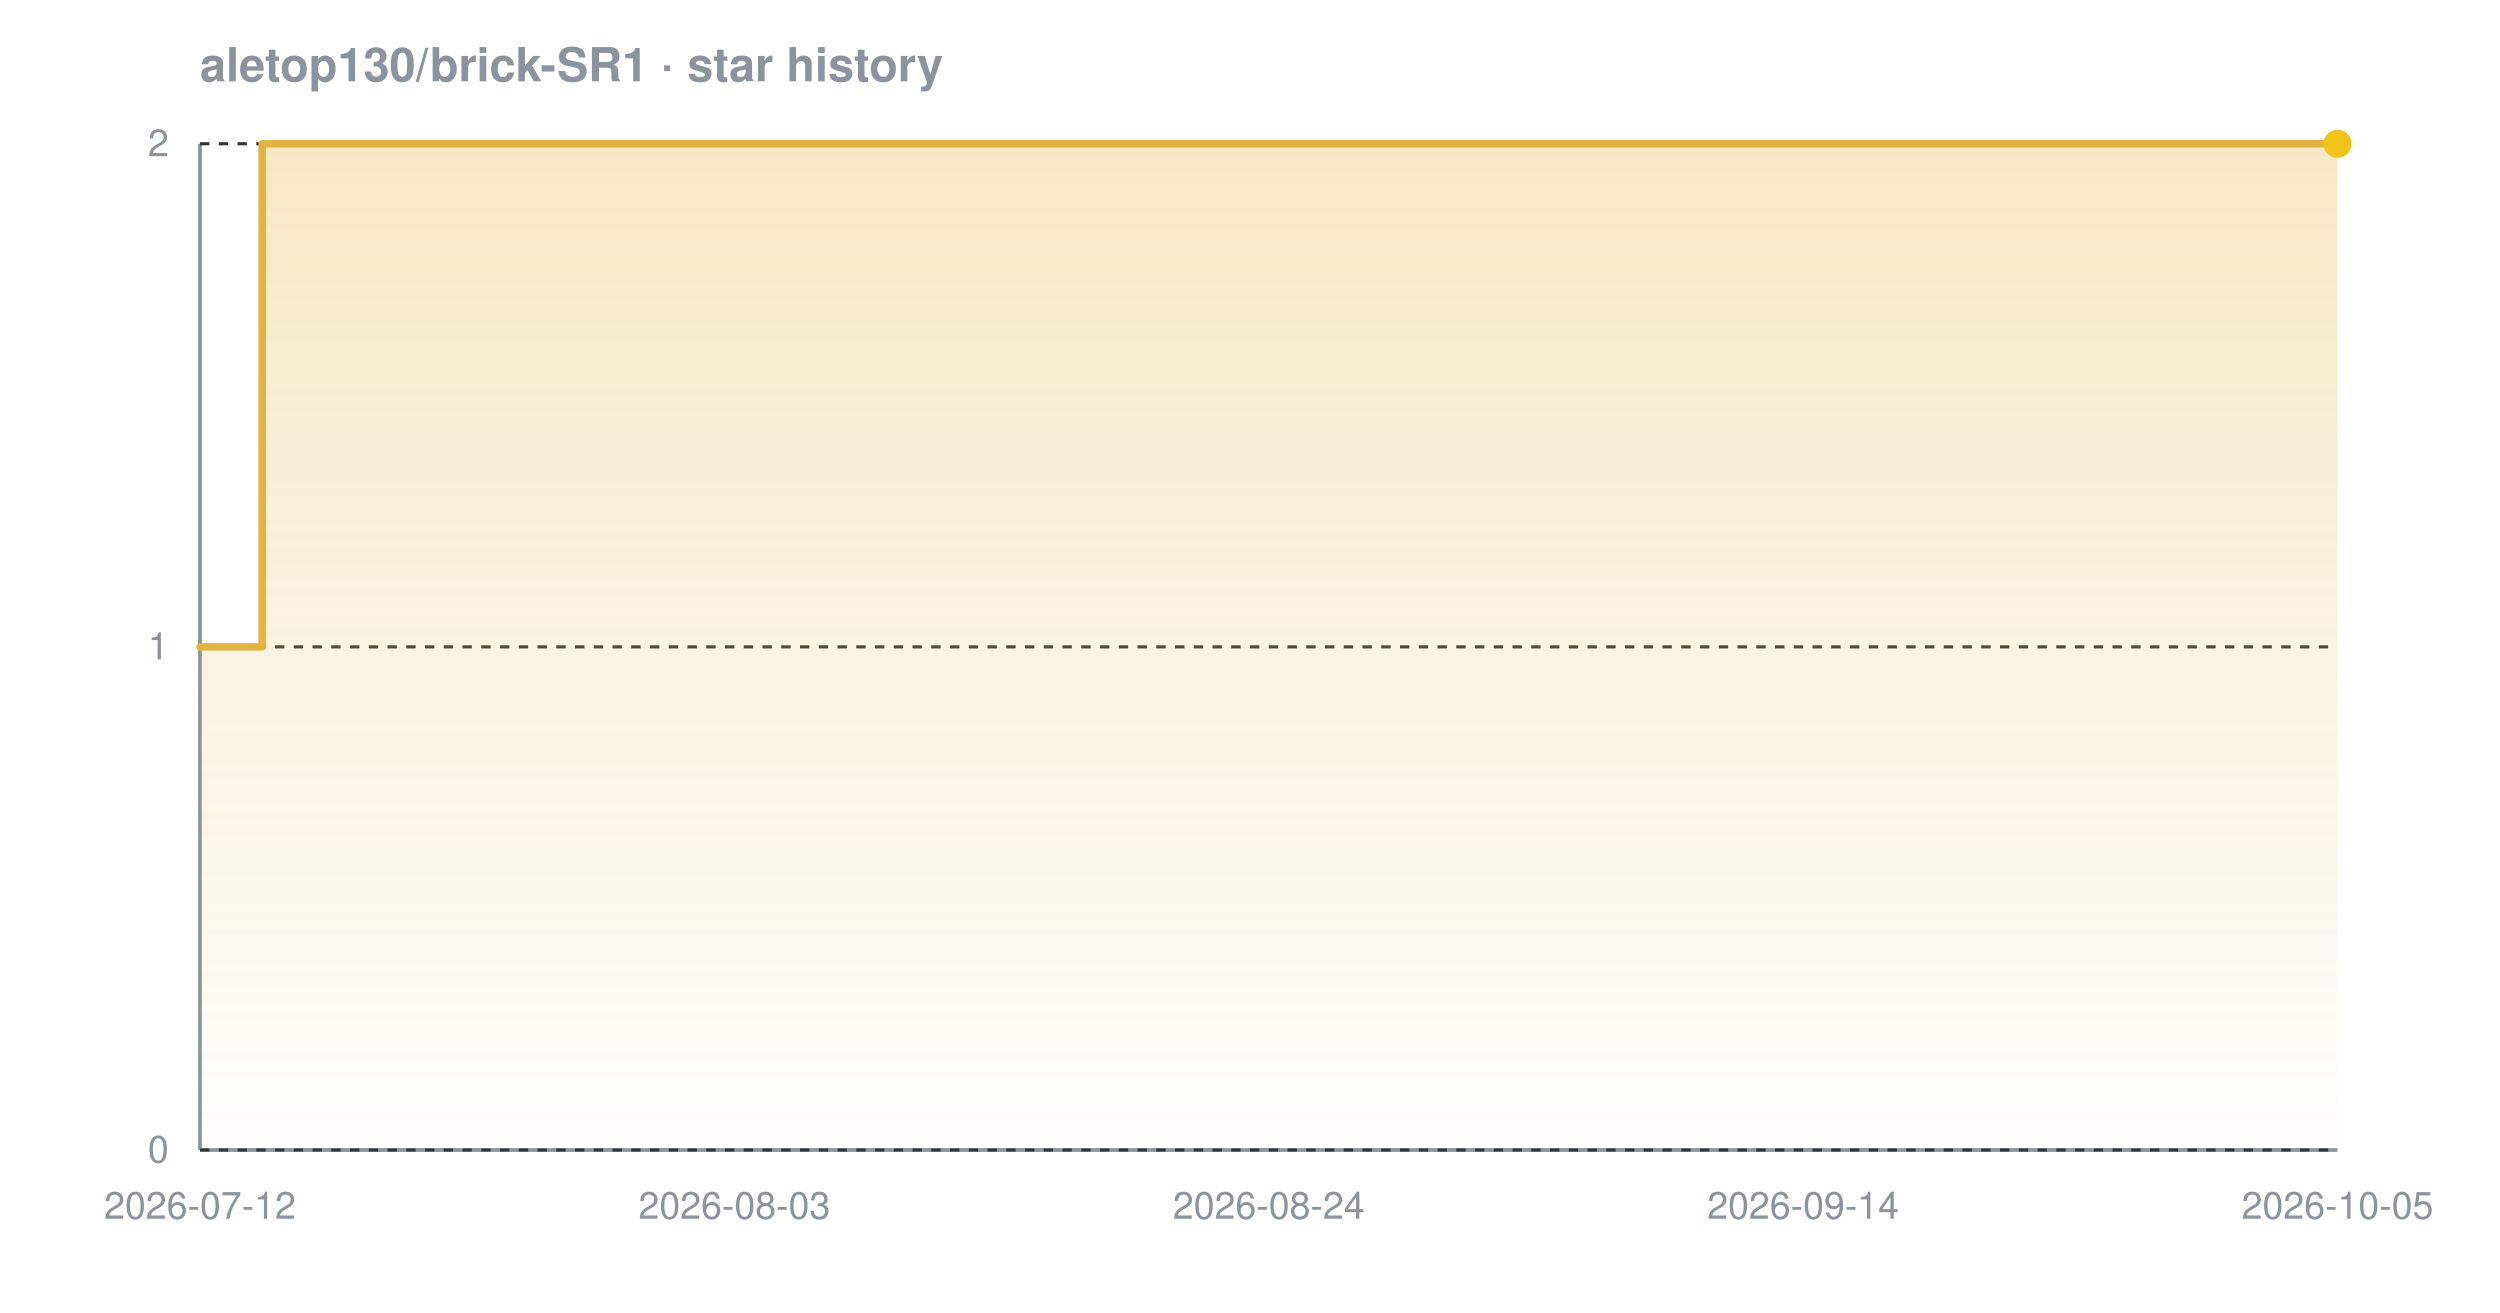
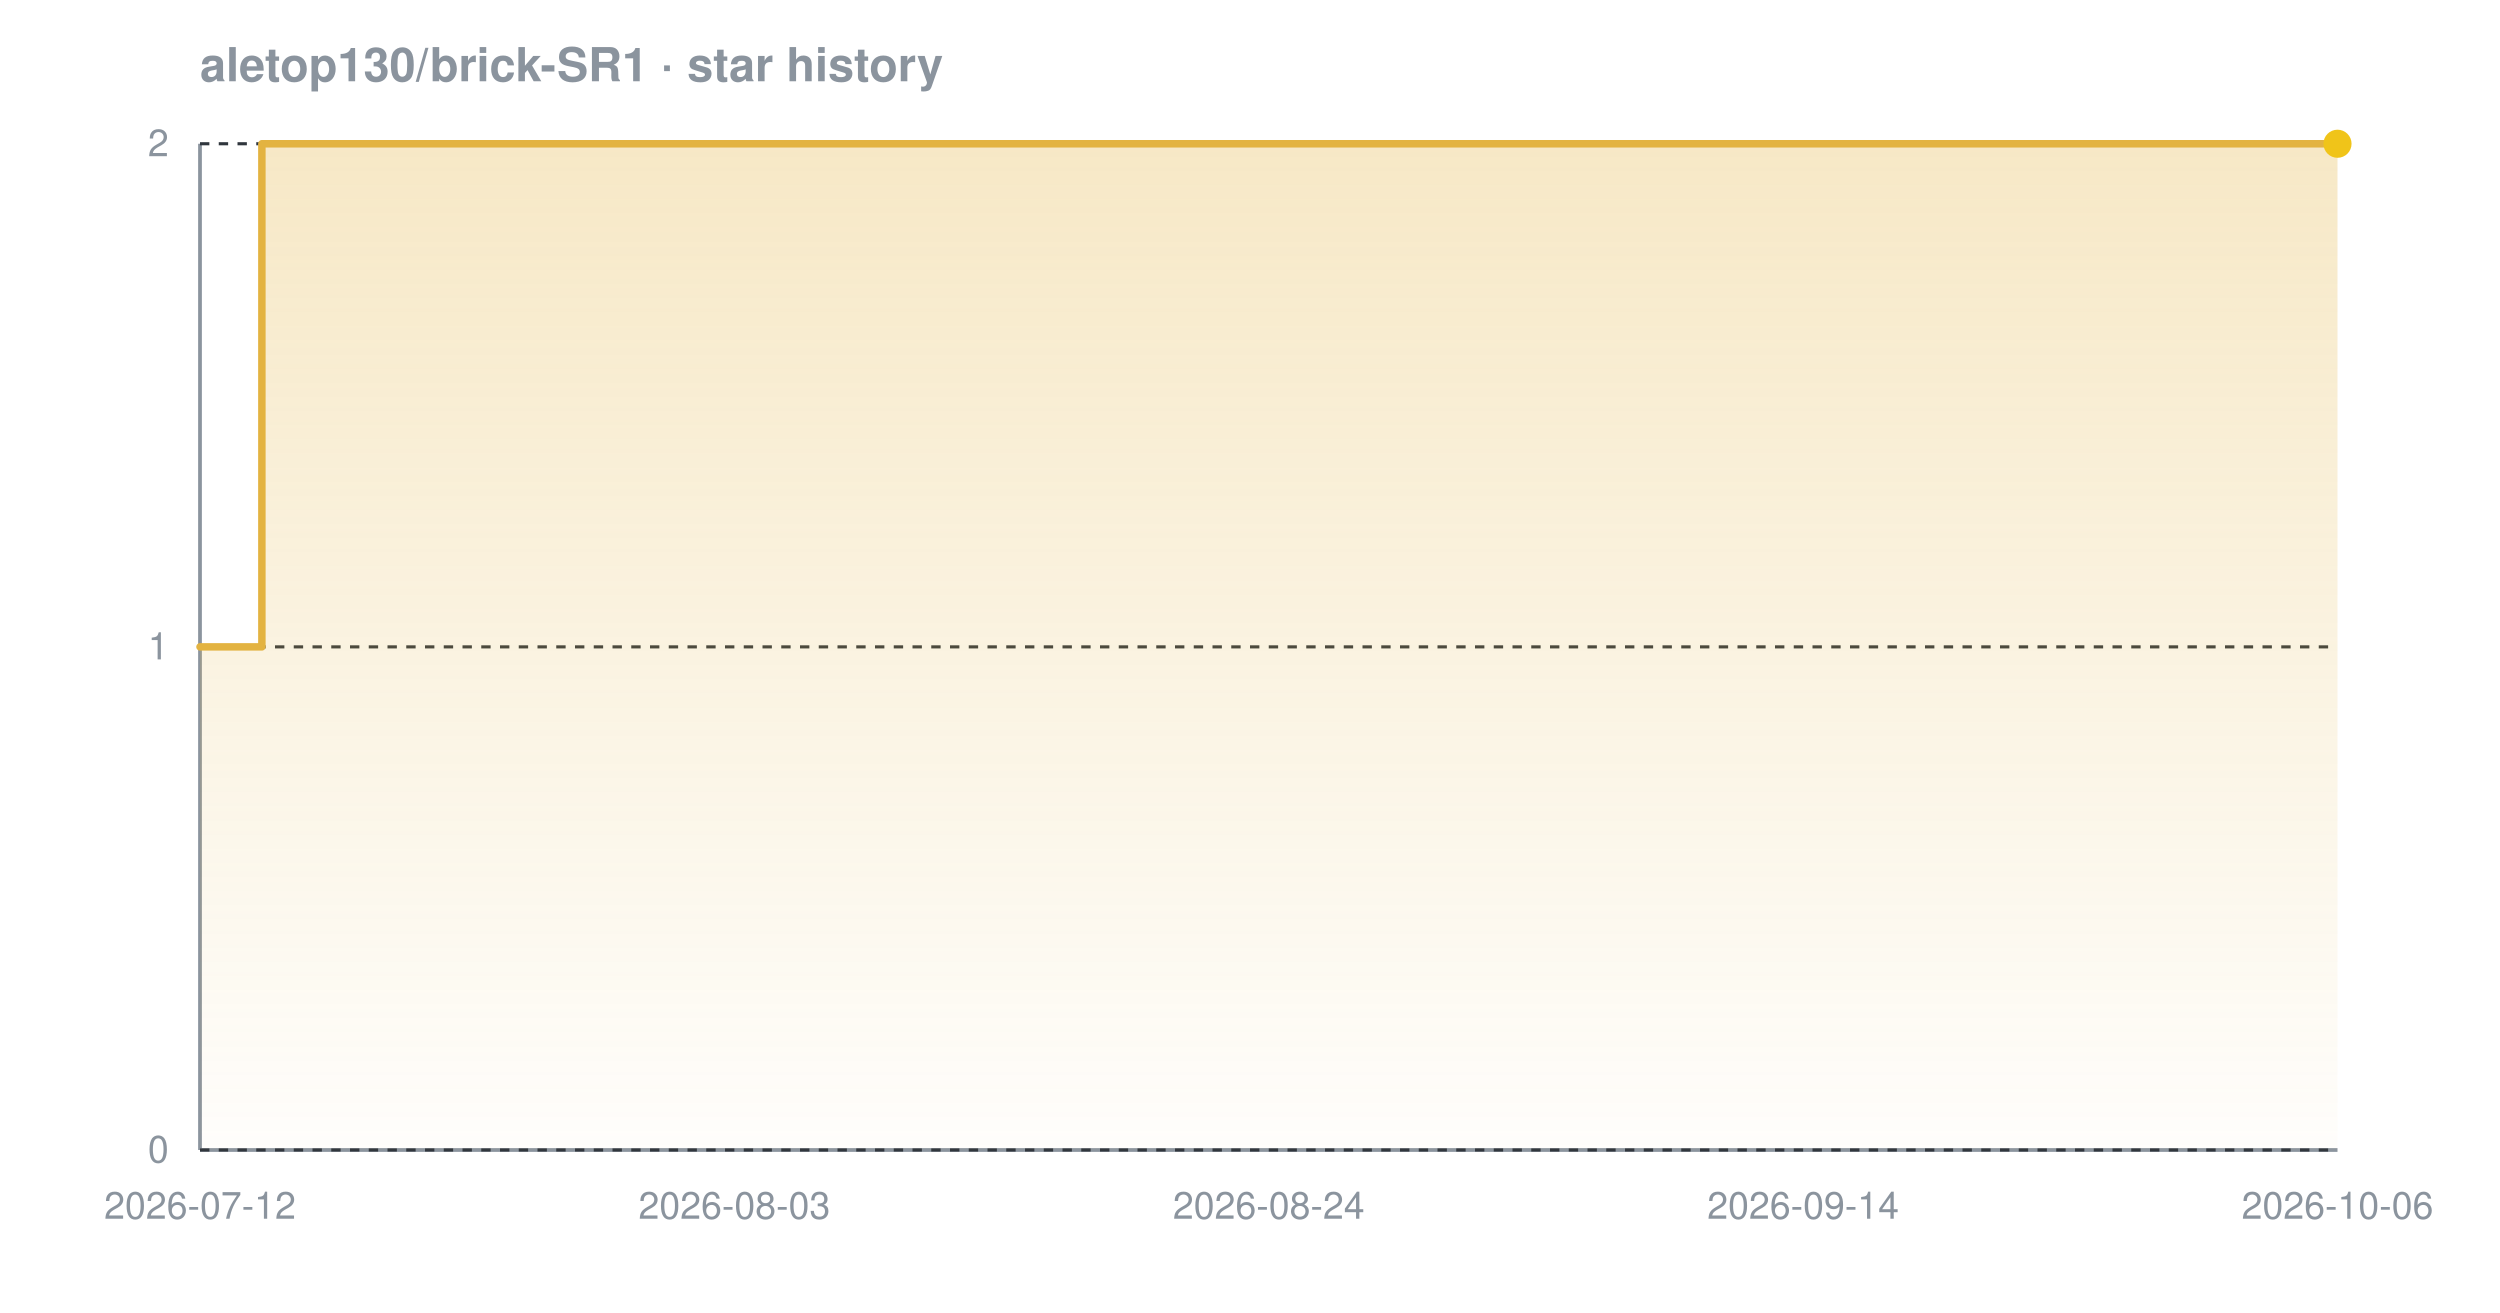
<svg xmlns="http://www.w3.org/2000/svg" width="800" height="420" viewBox="0 0 800 420" font-family="-apple-system,BlinkMacSystemFont,'Segoe UI',Helvetica,Arial,sans-serif" role="img" aria-label="Star history chart for aletop130/brick-SR1">
  <defs>
    <linearGradient id="grad-dark" x1="0" y1="0" x2="0" y2="1">
      <stop offset="0%" stop-color="#e3b341" stop-opacity="0.30" />
      <stop offset="100%" stop-color="#e3b341" stop-opacity="0.02" />
    </linearGradient>
  </defs>
  <text x="64" y="26" font-size="15" font-weight="600" fill="#8b949e">aletop130/brick-SR1 · star history</text>
  <line x1="64" y1="368" x2="748" y2="368" stroke="#8b949e" stroke-width="1.2" />
  <line x1="64" y1="46" x2="64" y2="368" stroke="#8b949e" stroke-width="1.2" />
  <line x1="64" y1="368.0" x2="748" y2="368.0" stroke="#30363d" stroke-width="1" stroke-dasharray="3 3" />
  <line x1="64" y1="207.0" x2="748" y2="207.0" stroke="#30363d" stroke-width="1" stroke-dasharray="3 3" />
  <line x1="64" y1="46.0" x2="748" y2="46.0" stroke="#30363d" stroke-width="1" stroke-dasharray="3 3" />
-   <path d="M 64.0 207.0 L 83.9 207.0 L 83.9 46.0 L 748.0 46.0 L 748.0 46.0 L 748.0 368.0 L 64.0 368.0 Z" fill="url(#grad-dark)" />
-   <path d="M 64.0 207.0 L 83.9 207.0 L 83.9 46.0 L 748.0 46.0 L 748.0 46.0" fill="none" stroke="#e3b341" stroke-width="2.4" stroke-linejoin="round" stroke-linecap="round" />
+   <path d="M 64.0 207.0 L 83.8 207.0 L 83.8 46.0 L 748.0 46.0 L 748.0 46.0 L 748.0 368.0 L 64.0 368.0 Z" fill="url(#grad-dark)" />
+   <path d="M 64.0 207.0 L 83.8 207.0 L 83.8 46.0 L 748.0 46.0 L 748.0 46.0" fill="none" stroke="#e3b341" stroke-width="2.4" stroke-linejoin="round" stroke-linecap="round" />
  <circle cx="748.0" cy="46.0" r="4.5" fill="#f0c419" />
  <text x="54" y="372.0" text-anchor="end" font-size="12" fill="#8b949e">0</text>
  <text x="54" y="211.0" text-anchor="end" font-size="12" fill="#8b949e">1</text>
  <text x="54" y="50.0" text-anchor="end" font-size="12" fill="#8b949e">2</text>
  <text x="64.0" y="390" text-anchor="middle" font-size="12" fill="#8b949e">2026-07-12</text>
  <text x="235.0" y="390" text-anchor="middle" font-size="12" fill="#8b949e">2026-08-03</text>
  <text x="406.0" y="390" text-anchor="middle" font-size="12" fill="#8b949e">2026-08-24</text>
  <text x="577.0" y="390" text-anchor="middle" font-size="12" fill="#8b949e">2026-09-14</text>
-   <text x="748.0" y="390" text-anchor="middle" font-size="12" fill="#8b949e">2026-10-05</text>
+   <text x="748.0" y="390" text-anchor="middle" font-size="12" fill="#8b949e">2026-10-06</text>
</svg>
